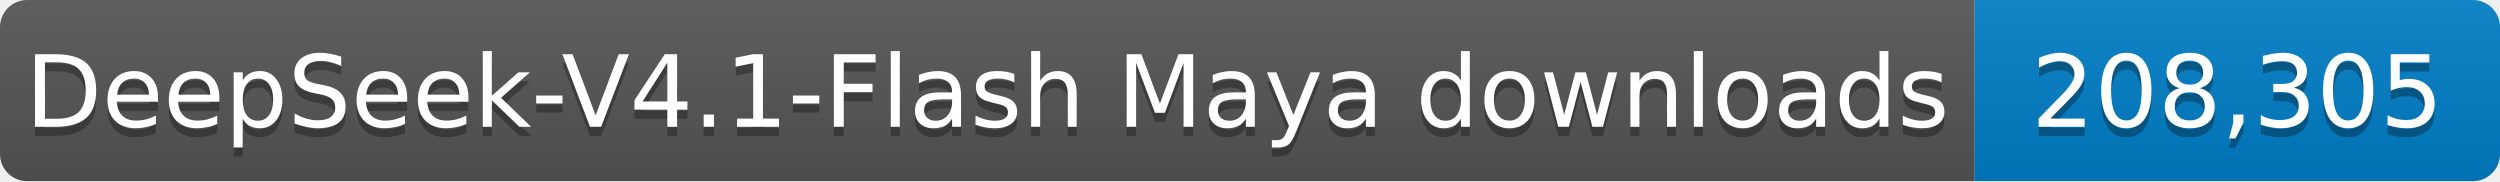
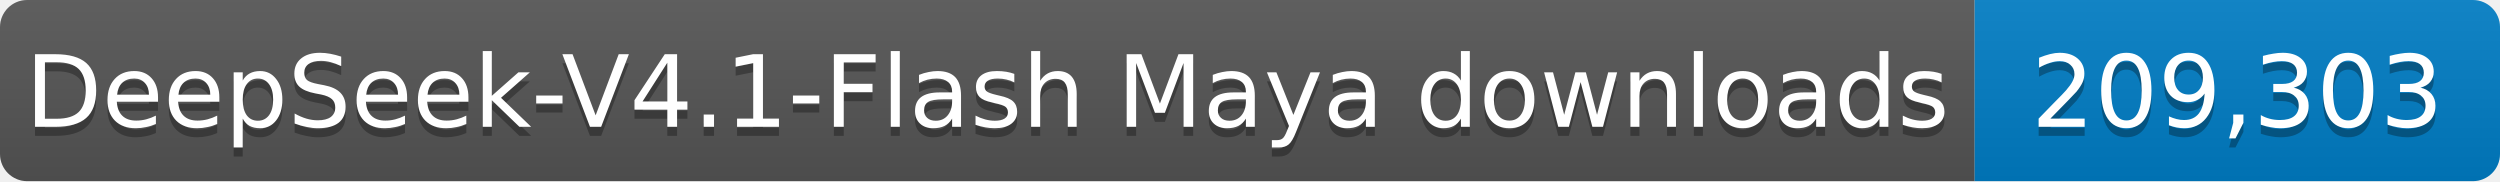
- <svg xmlns="http://www.w3.org/2000/svg" width="276" height="20" role="img" aria-label="DeepSeek-V4.1-Flash Maya downloads: 208,305">
+ <svg xmlns="http://www.w3.org/2000/svg" width="276" height="20" role="img" aria-label="DeepSeek-V4.1-Flash Maya downloads: 209,303">
  <linearGradient id="s" x2="0" y2="100%">
    <stop offset="0" stop-color="#bbb" stop-opacity=".1" />
    <stop offset="1" stop-opacity=".1" />
  </linearGradient>
  <clipPath id="r">
    <rect width="276" height="20" rx="3" fill="#fff" />
  </clipPath>
  <g clip-path="url(#r)">
    <rect width="218" height="20" fill="#555" />
    <rect x="218" width="58" height="20" fill="#007ec6" />
    <rect width="276" height="20" fill="url(#s)" />
  </g>
  <g fill="#fff" text-anchor="middle" font-family="Verdana,Geneva,DejaVu Sans,sans-serif" font-size="11">
    <text x="109.0" y="15" fill="#010101" fill-opacity=".3" textLength="208" lengthAdjust="spacingAndGlyphs">DeepSeek-V4.1-Flash Maya downloads</text>
    <text x="109.0" y="14" textLength="208" lengthAdjust="spacingAndGlyphs">DeepSeek-V4.1-Flash Maya downloads</text>
-     <text x="247.0" y="15" fill="#010101" fill-opacity=".3" textLength="48" lengthAdjust="spacingAndGlyphs">208,305</text>
-     <text x="247.0" y="14" textLength="48" lengthAdjust="spacingAndGlyphs">208,305</text>
+     <text x="247.0" y="15" fill="#010101" fill-opacity=".3" textLength="48" lengthAdjust="spacingAndGlyphs">209,303</text>
+     <text x="247.0" y="14" textLength="48" lengthAdjust="spacingAndGlyphs">209,303</text>
  </g>
</svg>
